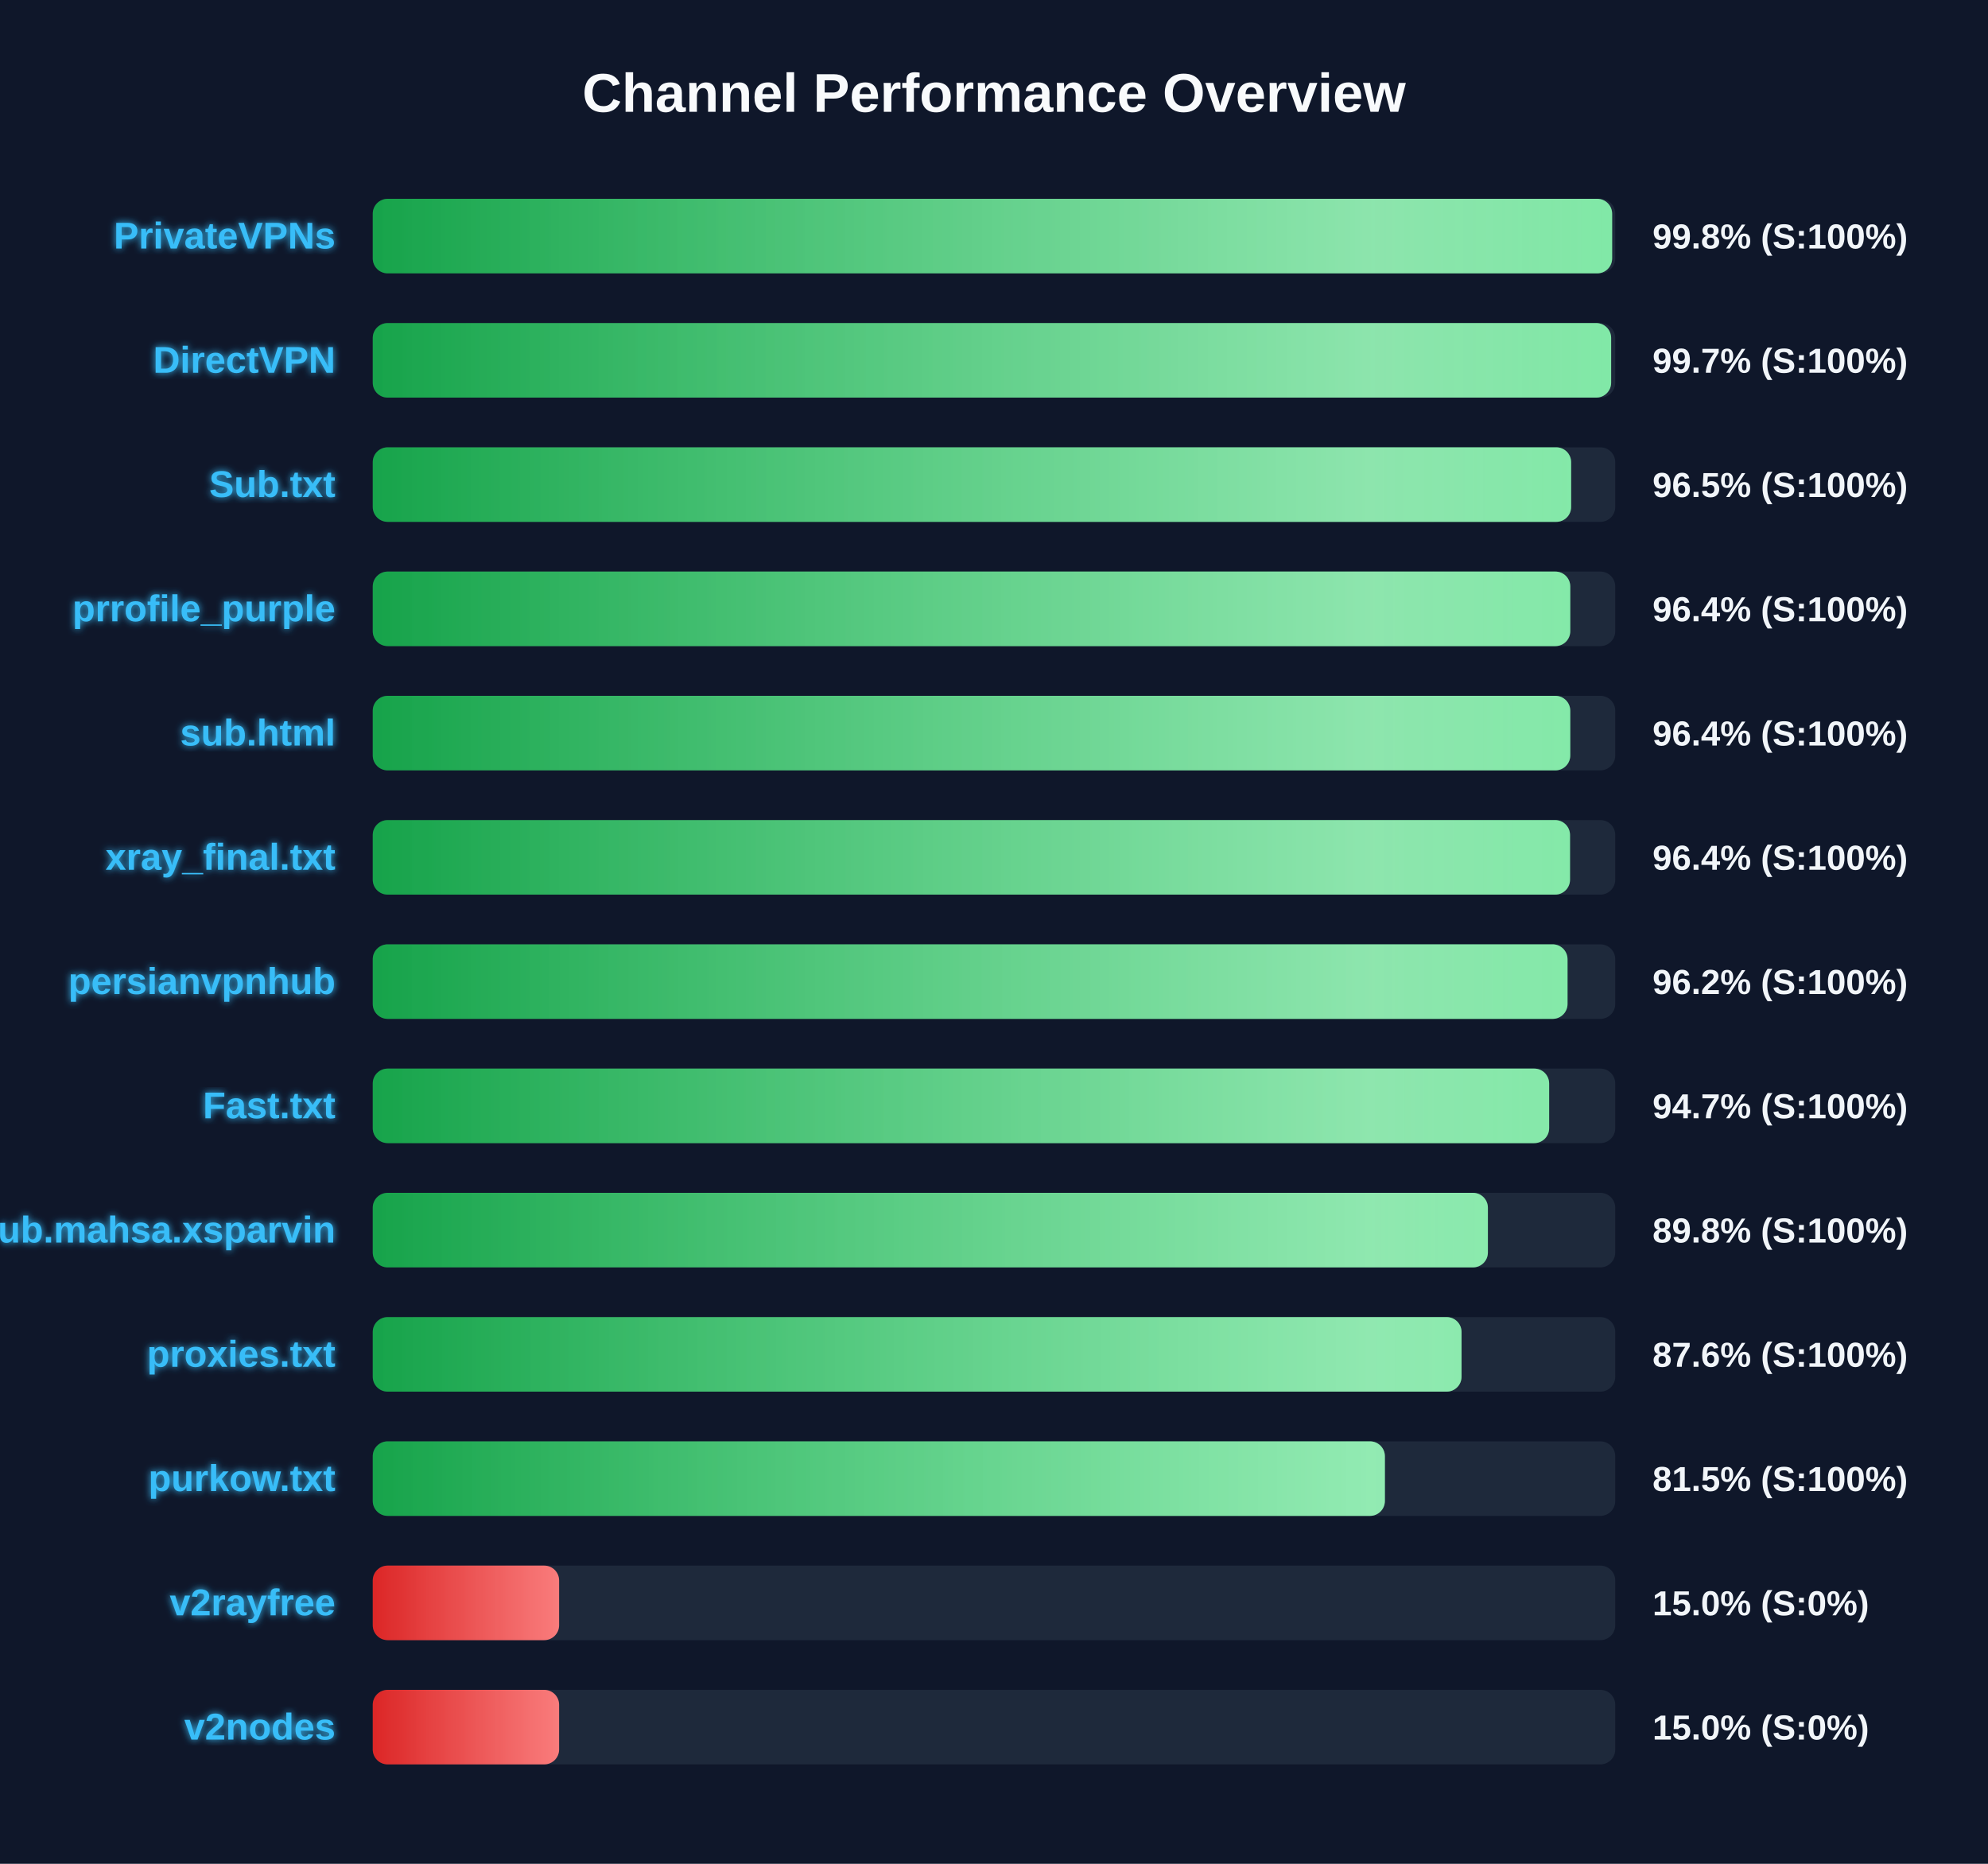
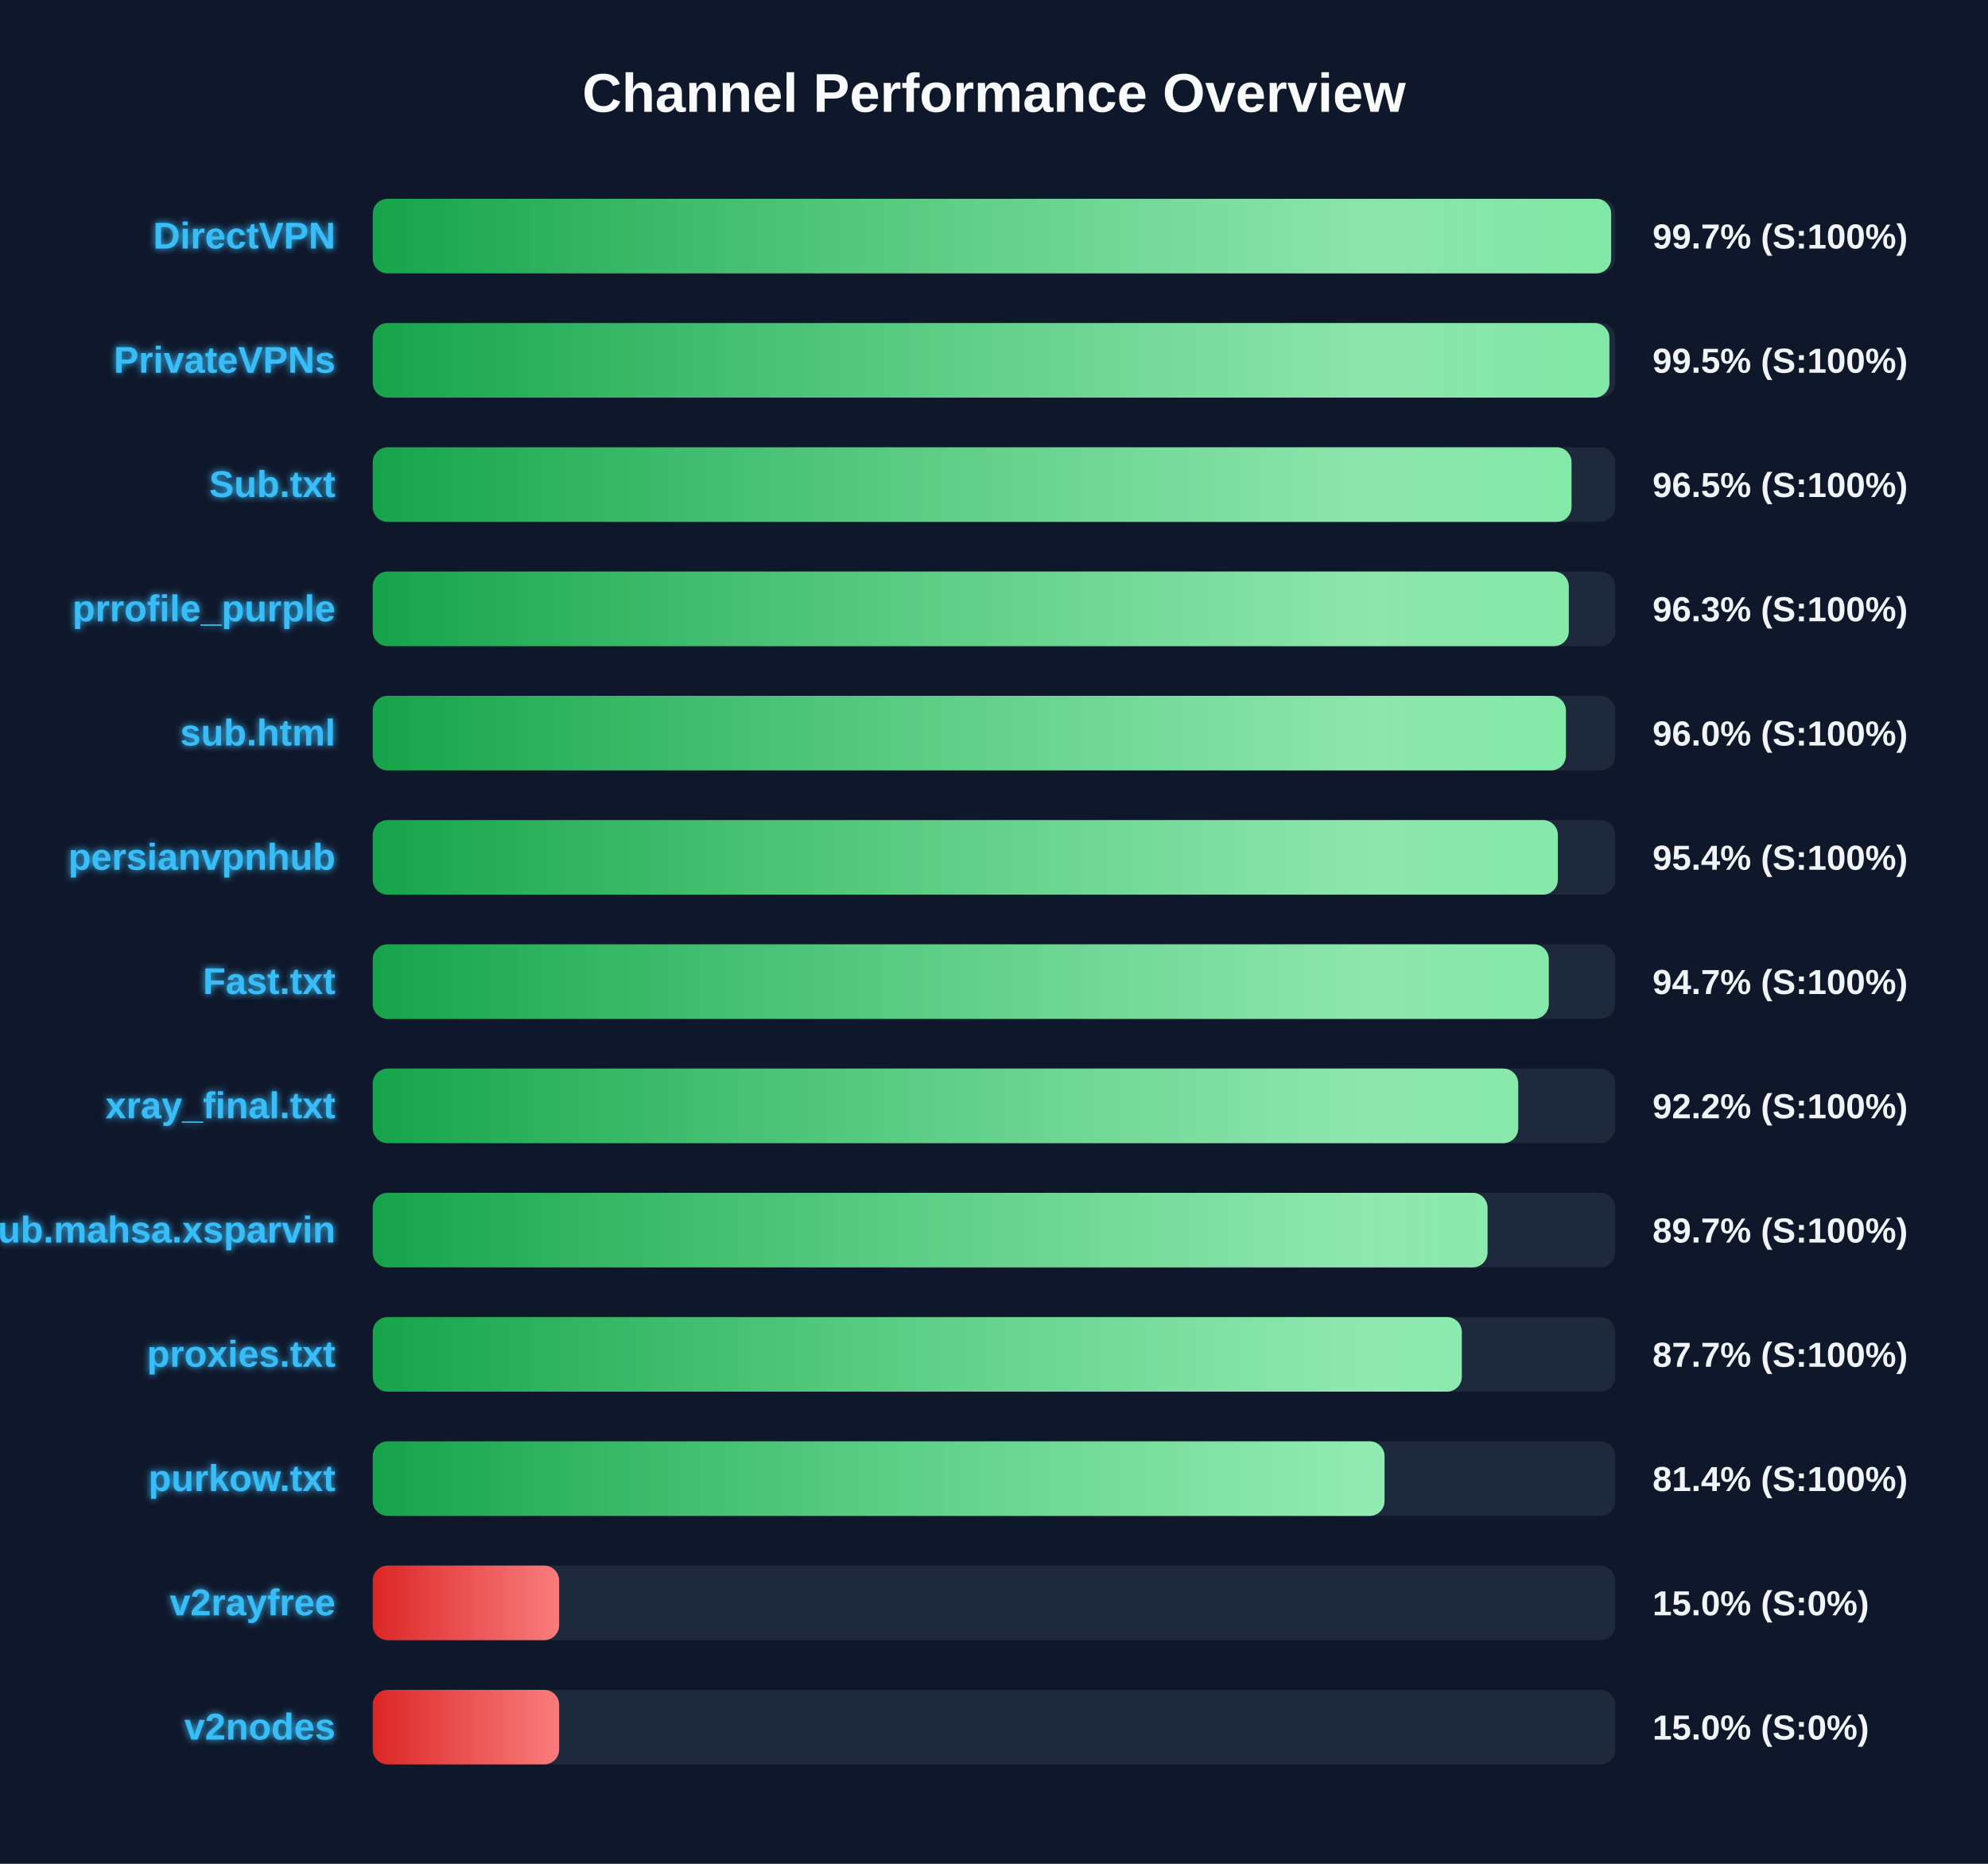
<svg xmlns="http://www.w3.org/2000/svg" width="800" height="750" version="1.1">
  <defs>
    <linearGradient id="grad-green" x1="0%" y1="0%" x2="100%" y2="0%">
      <stop offset="0%" stop-color="#16a34a" />
      <stop offset="100%" stop-color="#4ade80" />
    </linearGradient>
    <linearGradient id="grad-yellow" x1="0%" y1="0%" x2="100%" y2="0%">
      <stop offset="0%" stop-color="#ca8a04" />
      <stop offset="100%" stop-color="#fde047" />
    </linearGradient>
    <linearGradient id="grad-red" x1="0%" y1="0%" x2="100%" y2="0%">
      <stop offset="0%" stop-color="#dc2626" />
      <stop offset="100%" stop-color="#f87171" />
    </linearGradient>
    <linearGradient id="shimmer" x1="0%" y1="0%" x2="100%" y2="0%">
      <stop offset="0%" stop-color="rgba(255,255,255,0)" />
      <stop offset="50%" stop-color="rgba(255,255,255,0.4)" />
      <stop offset="100%" stop-color="rgba(255,255,255,0)" />
    </linearGradient>
    <filter id="glow" x="-20%" y="-20%" width="140%" height="140%">
      <feGaussianBlur stdDeviation="1.5" result="blur" />
      <feComposite in="SourceGraphic" in2="blur" operator="over" />
    </filter>
  </defs>
  <style>
        .bg-rect { fill: #0f172a; }
        .title { font: bold 22px 'Segoe UI', Arial, sans-serif; fill: #f8fafc; }
        .row { font: bold 15px 'Segoe UI', Arial, sans-serif; fill: #38bdf8; filter: url(#glow); }
        .score { font: bold 14px 'Segoe UI', Arial, sans-serif; fill: #f1f5f9; }
        @keyframes shimmer-anim {
            0% { transform: translateX(-100%); }
            100% { transform: translateX(200%); }
        }
        .shimmer-rect {
            animation: shimmer-anim 2.5s infinite linear;
        }
    </style>
  <rect width="100%" height="100%" class="bg-rect" />
  <text x="400" y="45" text-anchor="middle" class="title">Channel Performance Overview</text>
  <rect x="150" y="80" width="500" height="30" fill="#1e293b" rx="6" />
  <clipPath id="clip-0">
-     <rect x="150" y="80" width="498.75" height="30" rx="6" />
+     <rect x="150" y="80" width="498.35" height="30" rx="6" />
  </clipPath>
-   <rect x="150" y="80" width="498.75" height="30" fill="url(#grad-green)" rx="6" />
+   <rect x="150" y="80" width="498.35" height="30" fill="url(#grad-green)" rx="6" />
  <g clip-path="url(#clip-0)">
    <rect x="150" y="80" width="100%" height="30" fill="url(#shimmer)" class="shimmer-rect" />
  </g>
-   <text x="135" y="100" text-anchor="end" class="row">PrivateVPNs</text>
-   <text x="665" y="100" text-anchor="start" class="score">99.8% (S:100%)</text>
+   <text x="135" y="100" text-anchor="end" class="row">DirectVPN</text>
+   <text x="665" y="100" text-anchor="start" class="score">99.7% (S:100%)</text>
  <rect x="150" y="130" width="500" height="30" fill="#1e293b" rx="6" />
  <clipPath id="clip-1">
-     <rect x="150" y="130" width="498.35" height="30" rx="6" />
+     <rect x="150" y="130" width="497.65" height="30" rx="6" />
  </clipPath>
-   <rect x="150" y="130" width="498.35" height="30" fill="url(#grad-green)" rx="6" />
+   <rect x="150" y="130" width="497.65" height="30" fill="url(#grad-green)" rx="6" />
  <g clip-path="url(#clip-1)">
    <rect x="150" y="130" width="100%" height="30" fill="url(#shimmer)" class="shimmer-rect" />
  </g>
-   <text x="135" y="150" text-anchor="end" class="row">DirectVPN</text>
-   <text x="665" y="150" text-anchor="start" class="score">99.7% (S:100%)</text>
+   <text x="135" y="150" text-anchor="end" class="row">PrivateVPNs</text>
+   <text x="665" y="150" text-anchor="start" class="score">99.5% (S:100%)</text>
  <rect x="150" y="180" width="500" height="30" fill="#1e293b" rx="6" />
  <clipPath id="clip-2">
-     <rect x="150" y="180" width="482.25" height="30" rx="6" />
+     <rect x="150" y="180" width="482.4" height="30" rx="6" />
  </clipPath>
-   <rect x="150" y="180" width="482.25" height="30" fill="url(#grad-green)" rx="6" />
+   <rect x="150" y="180" width="482.4" height="30" fill="url(#grad-green)" rx="6" />
  <g clip-path="url(#clip-2)">
    <rect x="150" y="180" width="100%" height="30" fill="url(#shimmer)" class="shimmer-rect" />
  </g>
  <text x="135" y="200" text-anchor="end" class="row">Sub.txt</text>
  <text x="665" y="200" text-anchor="start" class="score">96.5% (S:100%)</text>
  <rect x="150" y="230" width="500" height="30" fill="#1e293b" rx="6" />
  <clipPath id="clip-3">
-     <rect x="150" y="230" width="481.9" height="30" rx="6" />
+     <rect x="150" y="230" width="481.3" height="30" rx="6" />
  </clipPath>
-   <rect x="150" y="230" width="481.9" height="30" fill="url(#grad-green)" rx="6" />
+   <rect x="150" y="230" width="481.3" height="30" fill="url(#grad-green)" rx="6" />
  <g clip-path="url(#clip-3)">
    <rect x="150" y="230" width="100%" height="30" fill="url(#shimmer)" class="shimmer-rect" />
  </g>
  <text x="135" y="250" text-anchor="end" class="row">prrofile_purple</text>
-   <text x="665" y="250" text-anchor="start" class="score">96.4% (S:100%)</text>
+   <text x="665" y="250" text-anchor="start" class="score">96.3% (S:100%)</text>
  <rect x="150" y="280" width="500" height="30" fill="#1e293b" rx="6" />
  <clipPath id="clip-4">
-     <rect x="150" y="280" width="481.9" height="30" rx="6" />
+     <rect x="150" y="280" width="480.15" height="30" rx="6" />
  </clipPath>
-   <rect x="150" y="280" width="481.9" height="30" fill="url(#grad-green)" rx="6" />
+   <rect x="150" y="280" width="480.15" height="30" fill="url(#grad-green)" rx="6" />
  <g clip-path="url(#clip-4)">
    <rect x="150" y="280" width="100%" height="30" fill="url(#shimmer)" class="shimmer-rect" />
  </g>
  <text x="135" y="300" text-anchor="end" class="row">sub.html</text>
-   <text x="665" y="300" text-anchor="start" class="score">96.4% (S:100%)</text>
+   <text x="665" y="300" text-anchor="start" class="score">96.0% (S:100%)</text>
  <rect x="150" y="330" width="500" height="30" fill="#1e293b" rx="6" />
  <clipPath id="clip-5">
-     <rect x="150" y="330" width="481.8" height="30" rx="6" />
+     <rect x="150" y="330" width="476.9" height="30" rx="6" />
  </clipPath>
-   <rect x="150" y="330" width="481.8" height="30" fill="url(#grad-green)" rx="6" />
+   <rect x="150" y="330" width="476.9" height="30" fill="url(#grad-green)" rx="6" />
  <g clip-path="url(#clip-5)">
    <rect x="150" y="330" width="100%" height="30" fill="url(#shimmer)" class="shimmer-rect" />
  </g>
-   <text x="135" y="350" text-anchor="end" class="row">xray_final.txt</text>
-   <text x="665" y="350" text-anchor="start" class="score">96.4% (S:100%)</text>
+   <text x="135" y="350" text-anchor="end" class="row">persianvpnhub</text>
+   <text x="665" y="350" text-anchor="start" class="score">95.4% (S:100%)</text>
  <rect x="150" y="380" width="500" height="30" fill="#1e293b" rx="6" />
  <clipPath id="clip-6">
-     <rect x="150" y="380" width="480.8" height="30" rx="6" />
+     <rect x="150" y="380" width="473.25" height="30" rx="6" />
  </clipPath>
-   <rect x="150" y="380" width="480.8" height="30" fill="url(#grad-green)" rx="6" />
+   <rect x="150" y="380" width="473.25" height="30" fill="url(#grad-green)" rx="6" />
  <g clip-path="url(#clip-6)">
    <rect x="150" y="380" width="100%" height="30" fill="url(#shimmer)" class="shimmer-rect" />
  </g>
-   <text x="135" y="400" text-anchor="end" class="row">persianvpnhub</text>
-   <text x="665" y="400" text-anchor="start" class="score">96.2% (S:100%)</text>
+   <text x="135" y="400" text-anchor="end" class="row">Fast.txt</text>
+   <text x="665" y="400" text-anchor="start" class="score">94.7% (S:100%)</text>
  <rect x="150" y="430" width="500" height="30" fill="#1e293b" rx="6" />
  <clipPath id="clip-7">
-     <rect x="150" y="430" width="473.4" height="30" rx="6" />
+     <rect x="150" y="430" width="460.95" height="30" rx="6" />
  </clipPath>
-   <rect x="150" y="430" width="473.4" height="30" fill="url(#grad-green)" rx="6" />
+   <rect x="150" y="430" width="460.95" height="30" fill="url(#grad-green)" rx="6" />
  <g clip-path="url(#clip-7)">
    <rect x="150" y="430" width="100%" height="30" fill="url(#shimmer)" class="shimmer-rect" />
  </g>
-   <text x="135" y="450" text-anchor="end" class="row">Fast.txt</text>
-   <text x="665" y="450" text-anchor="start" class="score">94.7% (S:100%)</text>
+   <text x="135" y="450" text-anchor="end" class="row">xray_final.txt</text>
+   <text x="665" y="450" text-anchor="start" class="score">92.2% (S:100%)</text>
  <rect x="150" y="480" width="500" height="30" fill="#1e293b" rx="6" />
  <clipPath id="clip-8">
-     <rect x="150" y="480" width="448.75" height="30" rx="6" />
+     <rect x="150" y="480" width="448.6" height="30" rx="6" />
  </clipPath>
-   <rect x="150" y="480" width="448.75" height="30" fill="url(#grad-green)" rx="6" />
+   <rect x="150" y="480" width="448.6" height="30" fill="url(#grad-green)" rx="6" />
  <g clip-path="url(#clip-8)">
    <rect x="150" y="480" width="100%" height="30" fill="url(#shimmer)" class="shimmer-rect" />
  </g>
  <text x="135" y="500" text-anchor="end" class="row">Sub.mahsa.xsparvin</text>
-   <text x="665" y="500" text-anchor="start" class="score">89.8% (S:100%)</text>
+   <text x="665" y="500" text-anchor="start" class="score">89.7% (S:100%)</text>
  <rect x="150" y="530" width="500" height="30" fill="#1e293b" rx="6" />
  <clipPath id="clip-9">
-     <rect x="150" y="530" width="438.15" height="30" rx="6" />
+     <rect x="150" y="530" width="438.25" height="30" rx="6" />
  </clipPath>
-   <rect x="150" y="530" width="438.15" height="30" fill="url(#grad-green)" rx="6" />
+   <rect x="150" y="530" width="438.25" height="30" fill="url(#grad-green)" rx="6" />
  <g clip-path="url(#clip-9)">
    <rect x="150" y="530" width="100%" height="30" fill="url(#shimmer)" class="shimmer-rect" />
  </g>
  <text x="135" y="550" text-anchor="end" class="row">proxies.txt</text>
-   <text x="665" y="550" text-anchor="start" class="score">87.6% (S:100%)</text>
+   <text x="665" y="550" text-anchor="start" class="score">87.7% (S:100%)</text>
  <rect x="150" y="580" width="500" height="30" fill="#1e293b" rx="6" />
  <clipPath id="clip-10">
-     <rect x="150" y="580" width="407.3" height="30" rx="6" />
+     <rect x="150" y="580" width="407.15" height="30" rx="6" />
  </clipPath>
-   <rect x="150" y="580" width="407.3" height="30" fill="url(#grad-green)" rx="6" />
+   <rect x="150" y="580" width="407.15" height="30" fill="url(#grad-green)" rx="6" />
  <g clip-path="url(#clip-10)">
    <rect x="150" y="580" width="100%" height="30" fill="url(#shimmer)" class="shimmer-rect" />
  </g>
  <text x="135" y="600" text-anchor="end" class="row">purkow.txt</text>
-   <text x="665" y="600" text-anchor="start" class="score">81.5% (S:100%)</text>
+   <text x="665" y="600" text-anchor="start" class="score">81.4% (S:100%)</text>
  <rect x="150" y="630" width="500" height="30" fill="#1e293b" rx="6" />
  <clipPath id="clip-11">
    <rect x="150" y="630" width="75.0" height="30" rx="6" />
  </clipPath>
  <rect x="150" y="630" width="75.0" height="30" fill="url(#grad-red)" rx="6" />
  <g clip-path="url(#clip-11)">
    <rect x="150" y="630" width="100%" height="30" fill="url(#shimmer)" class="shimmer-rect" />
  </g>
  <text x="135" y="650" text-anchor="end" class="row">v2rayfree</text>
  <text x="665" y="650" text-anchor="start" class="score">15.0% (S:0%)</text>
  <rect x="150" y="680" width="500" height="30" fill="#1e293b" rx="6" />
  <clipPath id="clip-12">
    <rect x="150" y="680" width="75.0" height="30" rx="6" />
  </clipPath>
  <rect x="150" y="680" width="75.0" height="30" fill="url(#grad-red)" rx="6" />
  <g clip-path="url(#clip-12)">
    <rect x="150" y="680" width="100%" height="30" fill="url(#shimmer)" class="shimmer-rect" />
  </g>
  <text x="135" y="700" text-anchor="end" class="row">v2nodes</text>
  <text x="665" y="700" text-anchor="start" class="score">15.0% (S:0%)</text>
</svg>
